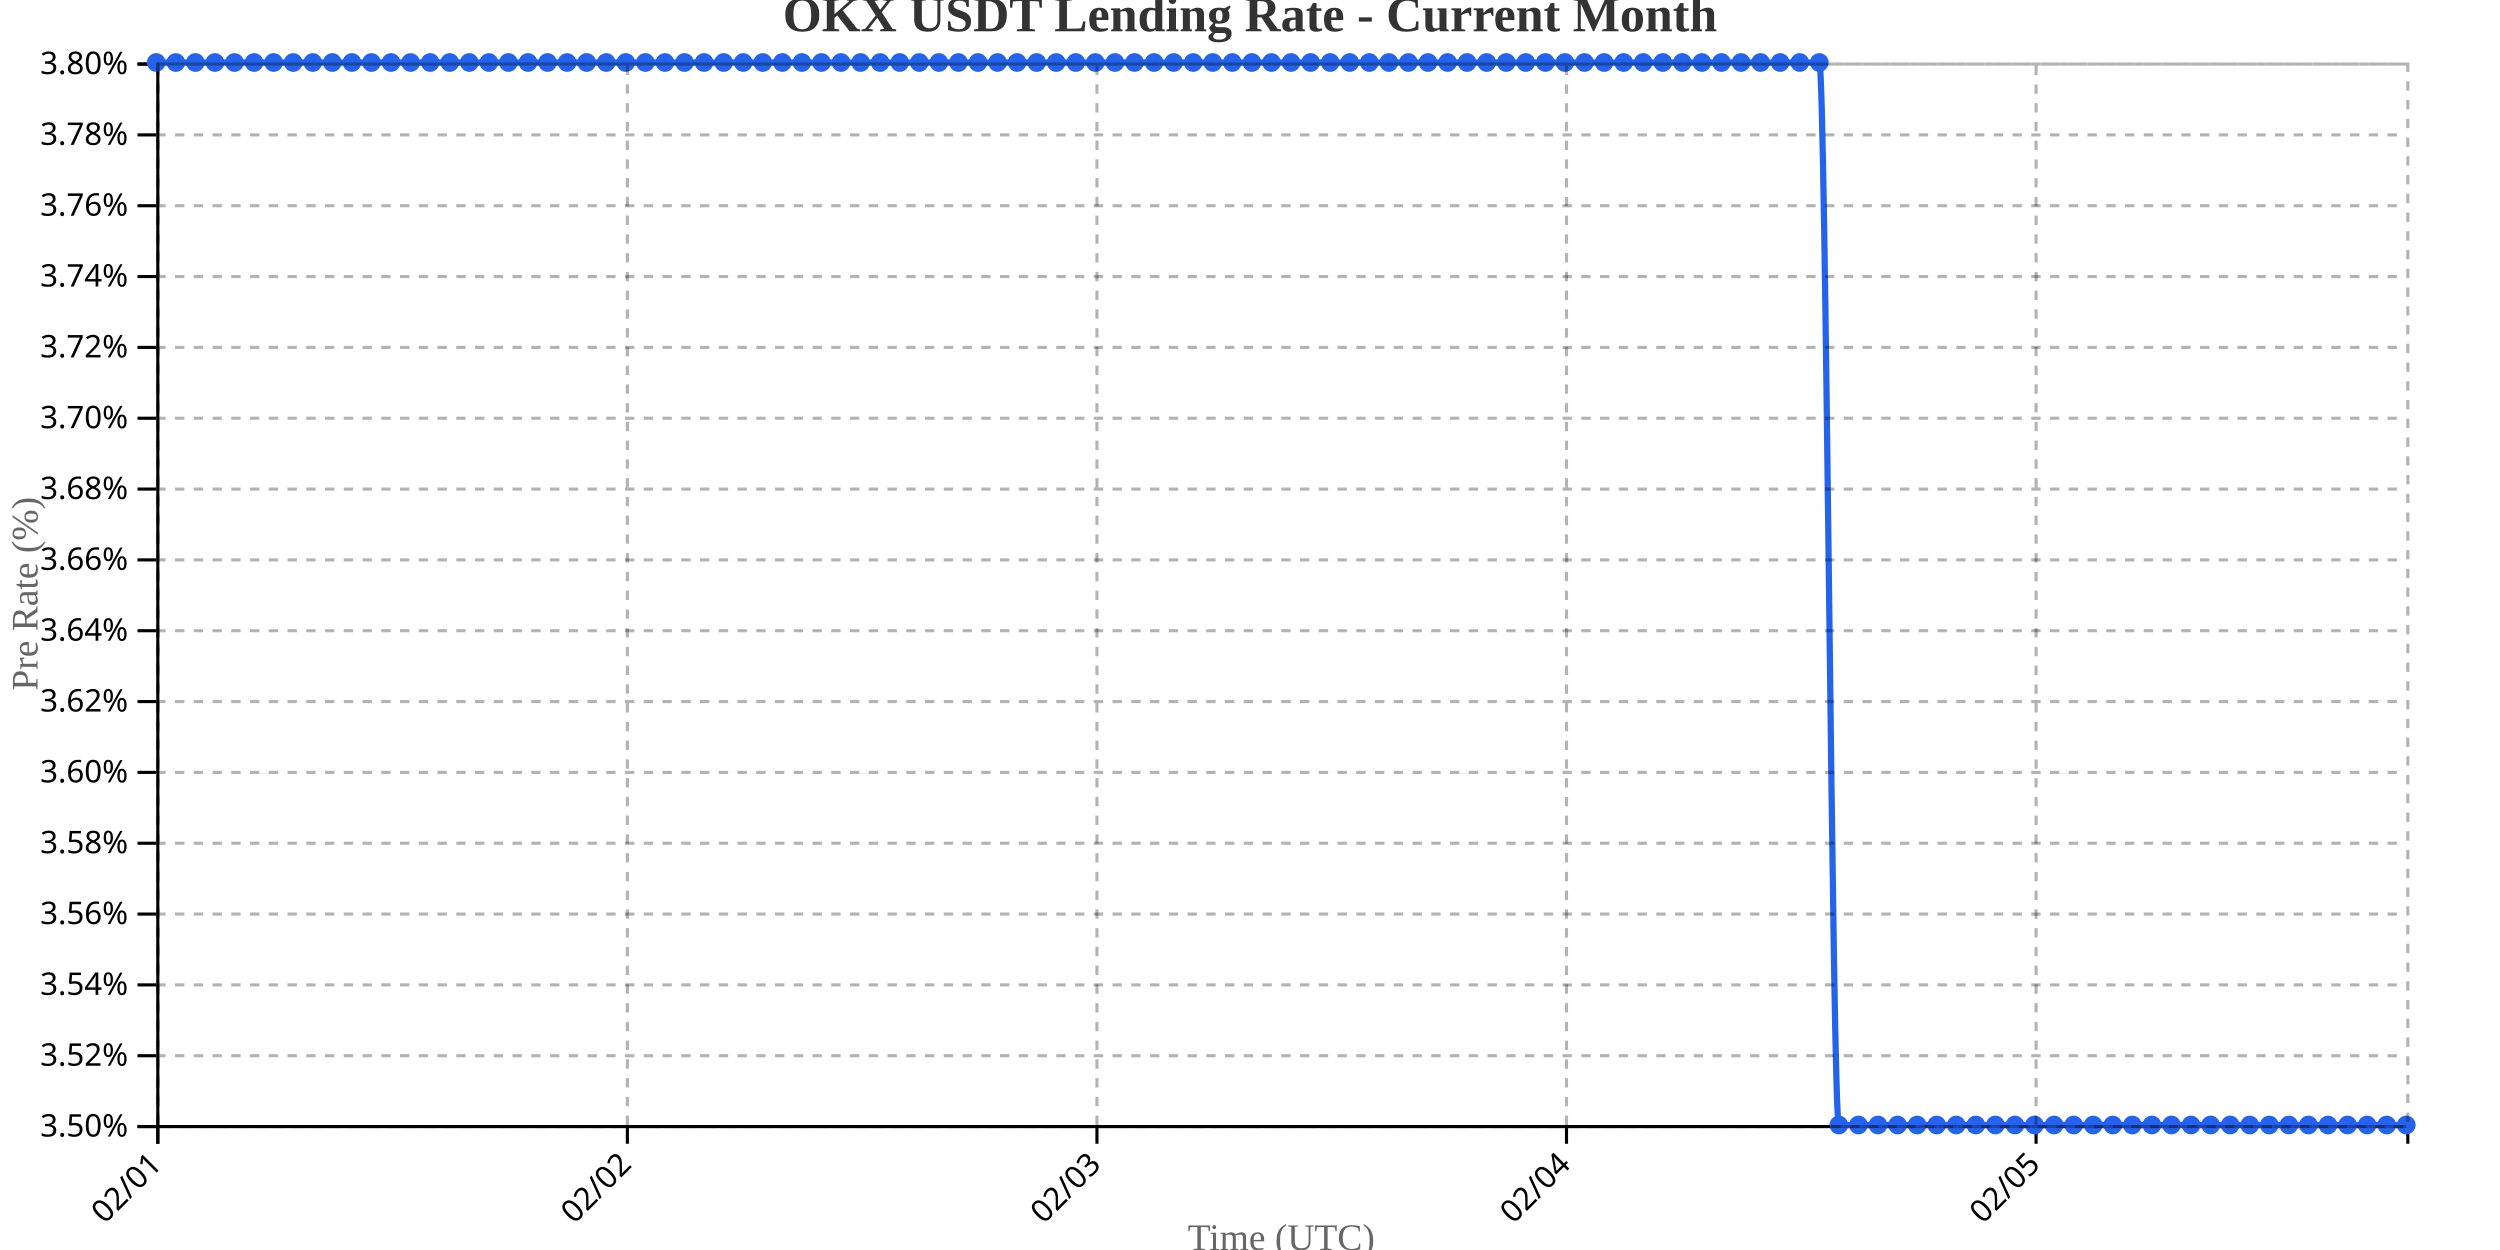
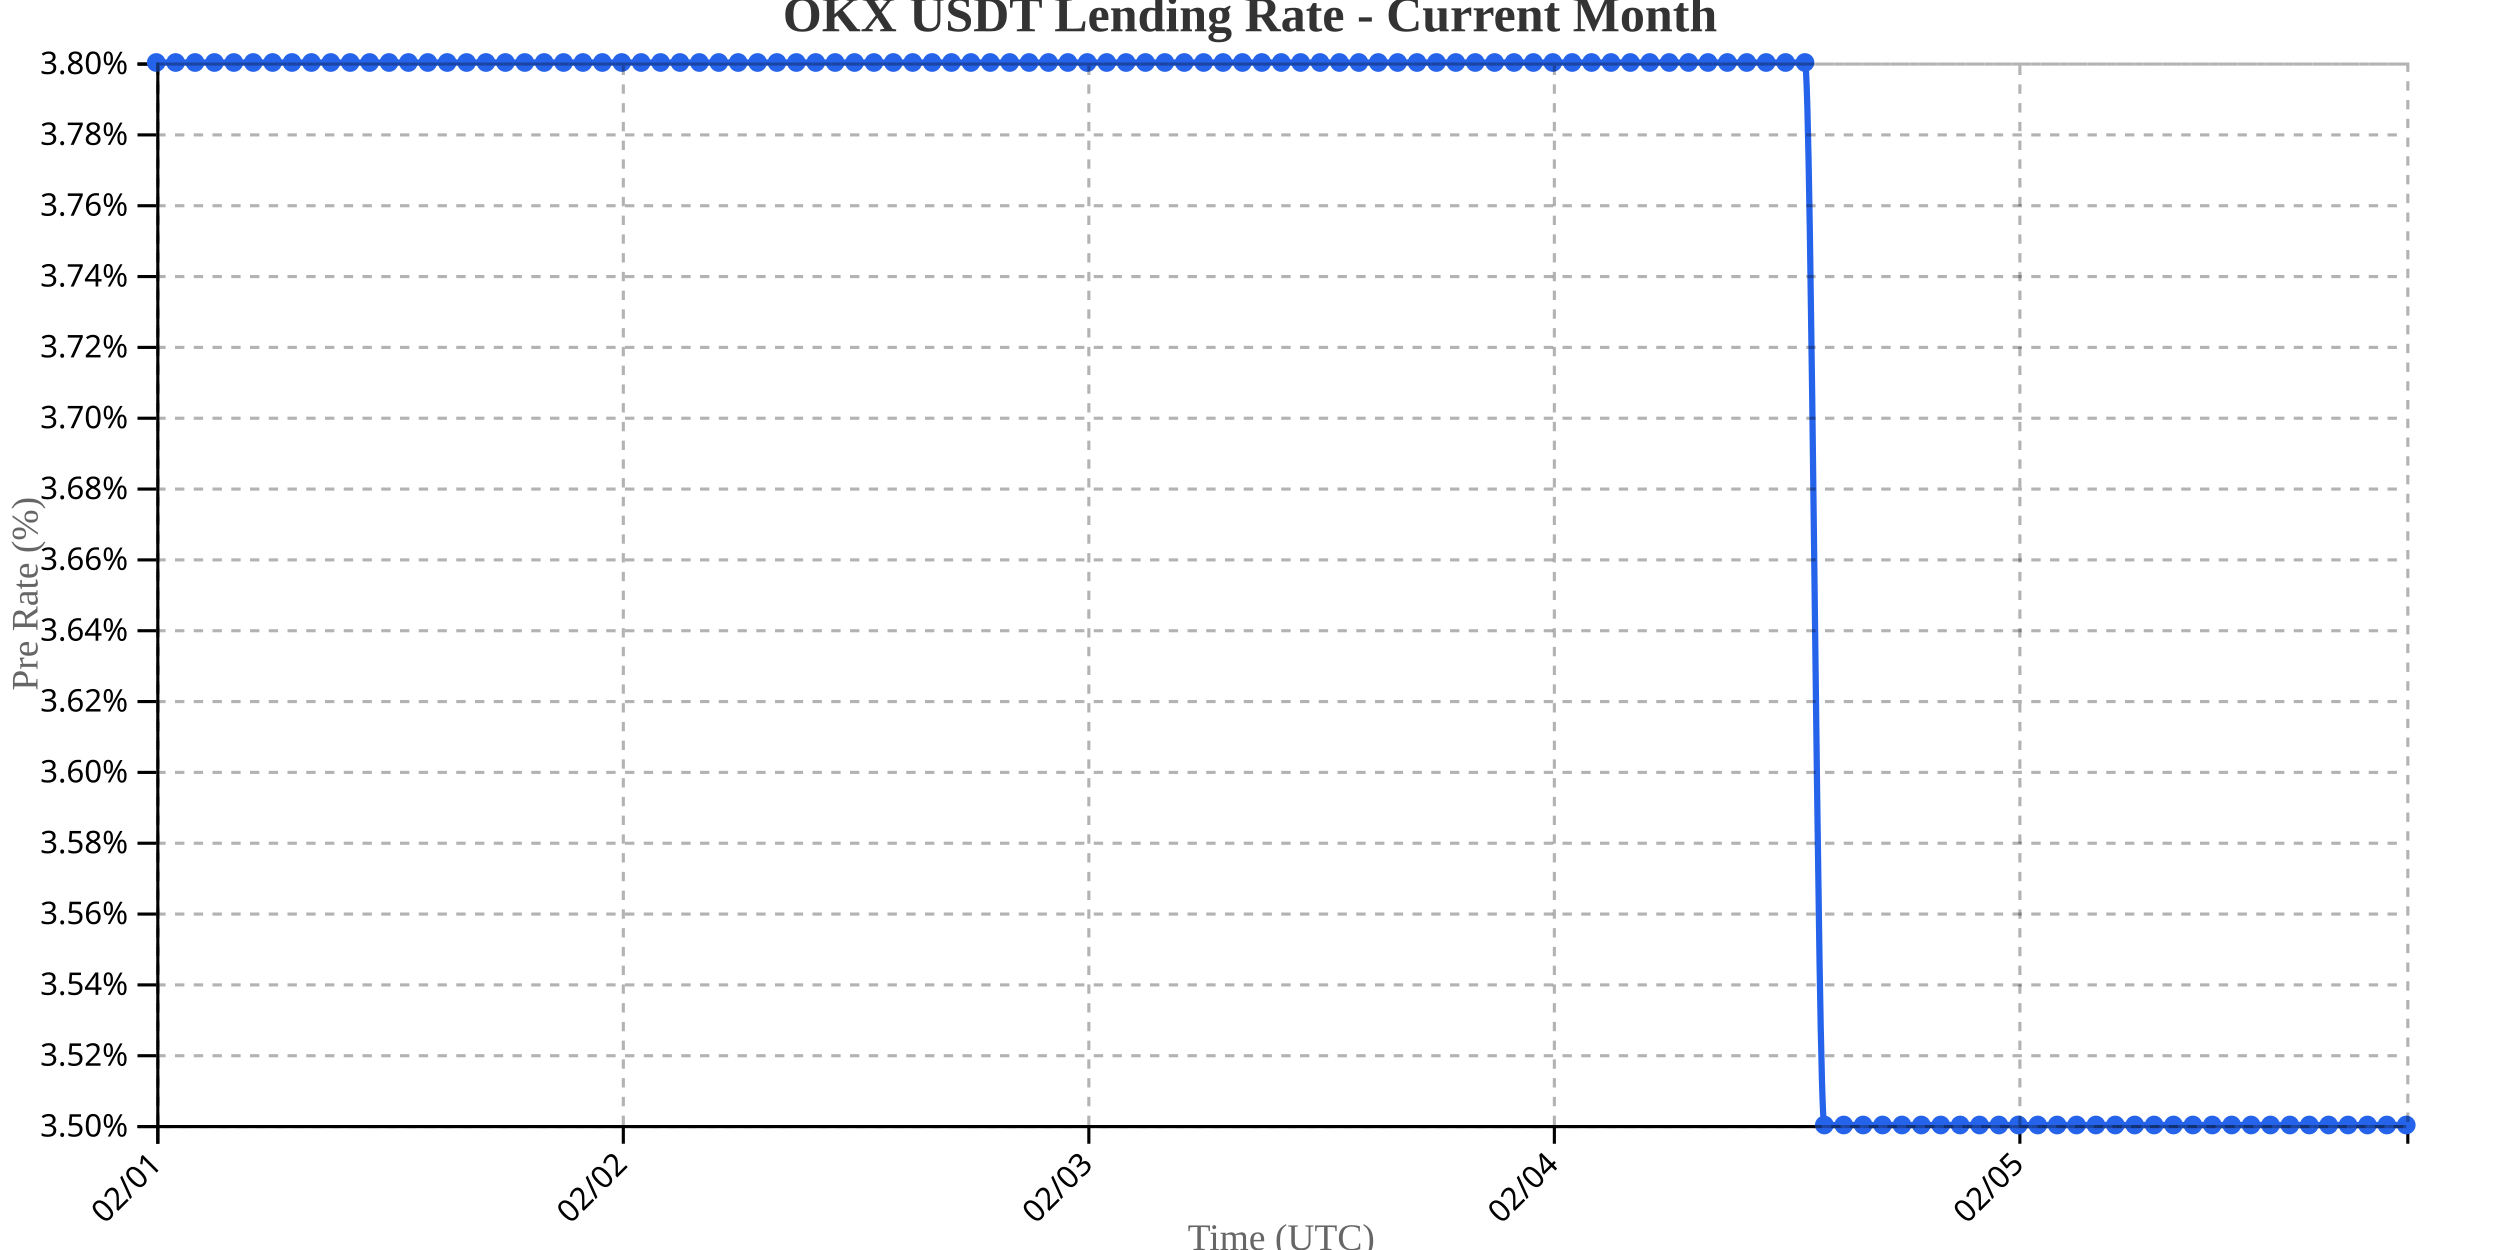
<svg xmlns="http://www.w3.org/2000/svg" width="800" height="400">
  <g transform="translate(50,20)">
    <g transform="translate(0,340)" fill="none" font-size="10" font-family="sans-serif" text-anchor="middle">
      <path class="domain" stroke="currentColor" d="M0.5,6V0.5H720.5V6" />
      <g class="tick" opacity="1" transform="translate(0.5,0)">
        <line stroke="currentColor" y2="6" />
        <text fill="currentColor" y="9" dy=".15em" style="text-anchor: end;" dx="-.8em" transform="rotate(-45)">02/01</text>
      </g>
-       <g class="tick" opacity="1" transform="translate(150.7609,0)">
+       <g class="tick" opacity="1" transform="translate(149.4655,0)">
        <line stroke="currentColor" y2="6" />
        <text fill="currentColor" y="9" dy=".15em" style="text-anchor: end;" dx="-.8em" transform="rotate(-45)">02/02</text>
      </g>
-       <g class="tick" opacity="1" transform="translate(301.0217,0)">
+       <g class="tick" opacity="1" transform="translate(298.431,0)">
        <line stroke="currentColor" y2="6" />
        <text fill="currentColor" y="9" dy=".15em" style="text-anchor: end;" dx="-.8em" transform="rotate(-45)">02/03</text>
      </g>
-       <g class="tick" opacity="1" transform="translate(451.2826,0)">
+       <g class="tick" opacity="1" transform="translate(447.3966,0)">
        <line stroke="currentColor" y2="6" />
        <text fill="currentColor" y="9" dy=".15em" style="text-anchor: end;" dx="-.8em" transform="rotate(-45)">02/04</text>
      </g>
-       <g class="tick" opacity="1" transform="translate(601.5435,0)">
+       <g class="tick" opacity="1" transform="translate(596.3621,0)">
        <line stroke="currentColor" y2="6" />
        <text fill="currentColor" y="9" dy=".15em" style="text-anchor: end;" dx="-.8em" transform="rotate(-45)">02/05</text>
      </g>
    </g>
    <g fill="none" font-size="10" font-family="sans-serif" text-anchor="end">
      <path class="domain" stroke="currentColor" d="M-6,340.5H0.5V0.5H-6" />
      <g class="tick" opacity="1" transform="translate(0,340.5)">
        <line stroke="currentColor" x2="-6" />
        <text fill="currentColor" x="-9" dy="0.32em">3.50%</text>
      </g>
      <g class="tick" opacity="1" transform="translate(0,317.8333)">
        <line stroke="currentColor" x2="-6" />
        <text fill="currentColor" x="-9" dy="0.32em">3.52%</text>
      </g>
      <g class="tick" opacity="1" transform="translate(0,295.1667)">
        <line stroke="currentColor" x2="-6" />
        <text fill="currentColor" x="-9" dy="0.32em">3.54%</text>
      </g>
      <g class="tick" opacity="1" transform="translate(0,272.5)">
        <line stroke="currentColor" x2="-6" />
        <text fill="currentColor" x="-9" dy="0.32em">3.56%</text>
      </g>
      <g class="tick" opacity="1" transform="translate(0,249.8333)">
        <line stroke="currentColor" x2="-6" />
        <text fill="currentColor" x="-9" dy="0.32em">3.58%</text>
      </g>
      <g class="tick" opacity="1" transform="translate(0,227.1667)">
        <line stroke="currentColor" x2="-6" />
        <text fill="currentColor" x="-9" dy="0.32em">3.60%</text>
      </g>
      <g class="tick" opacity="1" transform="translate(0,204.5)">
        <line stroke="currentColor" x2="-6" />
        <text fill="currentColor" x="-9" dy="0.32em">3.62%</text>
      </g>
      <g class="tick" opacity="1" transform="translate(0,181.8333)">
        <line stroke="currentColor" x2="-6" />
        <text fill="currentColor" x="-9" dy="0.32em">3.64%</text>
      </g>
      <g class="tick" opacity="1" transform="translate(0,159.1667)">
        <line stroke="currentColor" x2="-6" />
        <text fill="currentColor" x="-9" dy="0.32em">3.66%</text>
      </g>
      <g class="tick" opacity="1" transform="translate(0,136.5)">
        <line stroke="currentColor" x2="-6" />
        <text fill="currentColor" x="-9" dy="0.32em">3.68%</text>
      </g>
      <g class="tick" opacity="1" transform="translate(0,113.8333)">
        <line stroke="currentColor" x2="-6" />
        <text fill="currentColor" x="-9" dy="0.32em">3.70%</text>
      </g>
      <g class="tick" opacity="1" transform="translate(0,91.16667)">
        <line stroke="currentColor" x2="-6" />
        <text fill="currentColor" x="-9" dy="0.32em">3.72%</text>
      </g>
      <g class="tick" opacity="1" transform="translate(0,68.5)">
        <line stroke="currentColor" x2="-6" />
        <text fill="currentColor" x="-9" dy="0.32em">3.74%</text>
      </g>
      <g class="tick" opacity="1" transform="translate(0,45.83333)">
        <line stroke="currentColor" x2="-6" />
        <text fill="currentColor" x="-9" dy="0.32em">3.76%</text>
      </g>
      <g class="tick" opacity="1" transform="translate(0,23.16667)">
        <line stroke="currentColor" x2="-6" />
        <text fill="currentColor" x="-9" dy="0.32em">3.78%</text>
      </g>
      <g class="tick" opacity="1" transform="translate(0,0.5)">
        <line stroke="currentColor" x2="-6" />
        <text fill="currentColor" x="-9" dy="0.32em">3.80%</text>
      </g>
    </g>
    <text transform="rotate(-90)" y="-50" x="-170" dy="1em" style="text-anchor: middle; font-size: 12px; fill: #666;">Pre Rate (%)</text>
    <text transform="translate(360, 380)" style="text-anchor: middle; font-size: 12px; fill: #666;">Time (UTC)</text>
-     <path fill="none" stroke="#2563eb" stroke-width="2" d="M0,0C2.087,0,4.174,0,6.261,0C8.348,0,10.435,0,12.522,0C14.609,0,16.696,0,18.783,0C20.87,0,22.957,0,25.043,0C27.13,0,29.217,0,31.304,0C33.391,0,35.478,0,37.565,0C39.652,0,41.739,0,43.826,0C45.913,0,48,0,50.087,0C52.174,0,54.261,0,56.348,0C58.435,0,60.522,0,62.609,0C64.696,0,66.783,0,68.87,0C70.957,0,73.043,0,75.13,0C77.217,0,79.304,0,81.391,0C83.478,0,85.565,0,87.652,0C89.739,0,91.826,0,93.913,0C96,0,98.087,0,100.174,0C102.261,0,104.348,0,106.435,0C108.522,0,110.609,0,112.696,0C114.783,0,116.87,0,118.957,0C121.043,0,123.13,0,125.217,0C127.304,0,129.391,0,131.478,0C133.565,0,135.652,0,137.739,0C139.826,0,141.913,0,144,0C146.087,0,148.174,0,150.261,0C152.348,0,154.435,0,156.522,0C158.609,0,160.696,0,162.783,0C164.87,0,166.957,0,169.043,0C171.13,0,173.217,0,175.304,0C177.391,0,179.478,0,181.565,0C183.652,0,185.739,0,187.826,0C189.913,0,192,0,194.087,0C196.174,0,198.261,0,200.348,0C202.435,0,204.522,0,206.609,0C208.696,0,210.783,0,212.87,0C214.957,0,217.043,0,219.13,0C221.217,0,223.304,0,225.391,0C227.478,0,229.565,0,231.652,0C233.739,0,235.826,0,237.913,0C240,0,242.087,0,244.174,0C246.261,0,248.348,0,250.435,0C252.522,0,254.609,0,256.696,0C258.783,0,260.87,0,262.957,0C265.043,0,267.13,0,269.217,0C271.304,0,273.391,0,275.478,0C277.565,0,279.652,0,281.739,0C283.826,0,285.913,0,288,0C290.087,0,292.174,0,294.261,0C296.348,0,298.435,0,300.522,0C302.609,0,304.696,0,306.783,0C308.87,0,310.957,0,313.043,0C315.13,0,317.217,0,319.304,0C321.391,0,323.478,0,325.565,0C327.652,0,329.739,0,331.826,0C333.913,0,336,0,338.087,0C340.174,0,342.261,0,344.348,0C346.435,0,348.522,0,350.609,0C352.696,0,354.783,0,356.87,0C358.957,0,361.043,0,363.13,0C365.217,0,367.304,0,369.391,0C371.478,0,373.565,0,375.652,0C377.739,0,379.826,0,381.913,0C384,0,386.087,0,388.174,0C390.261,0,392.348,0,394.435,0C396.522,0,398.609,0,400.696,0C402.783,0,404.87,0,406.957,0C409.043,0,411.13,0,413.217,0C415.304,0,417.391,0,419.478,0C421.565,0,423.652,0,425.739,0C427.826,0,429.913,0,432,0C434.087,0,436.174,0,438.261,0C440.348,0,442.435,0,444.522,0C446.609,0,448.696,0,450.783,0C452.87,0,454.957,0,457.043,0C459.13,0,461.217,0,463.304,0C465.391,0,467.478,0,469.565,0C471.652,0,473.739,0,475.826,0C477.913,0,480,0,482.087,0C484.174,0,486.261,0,488.348,0C490.435,0,492.522,0,494.609,0C496.696,0,498.783,0,500.87,0C502.957,0,505.043,0,507.13,0C509.217,0,511.304,0,513.391,0C515.478,0,517.565,0,519.652,0C521.739,0,523.826,0,525.913,0C528,0,530.087,0,532.174,0C534.261,0,536.348,340,538.435,340C540.522,340,542.609,340,544.696,340C546.783,340,548.87,340,550.957,340C553.043,340,555.13,340,557.217,340C559.304,340,561.391,340,563.478,340C565.565,340,567.652,340,569.739,340C571.826,340,573.913,340,576,340C578.087,340,580.174,340,582.261,340C584.348,340,586.435,340,588.522,340C590.609,340,592.696,340,594.783,340C596.87,340,598.957,340,601.043,340C603.13,340,605.217,340,607.304,340C609.391,340,611.478,340,613.565,340C615.652,340,617.739,340,619.826,340C621.913,340,624,340,626.087,340C628.174,340,630.261,340,632.348,340C634.435,340,636.522,340,638.609,340C640.696,340,642.783,340,644.87,340C646.957,340,649.043,340,651.13,340C653.217,340,655.304,340,657.391,340C659.478,340,661.565,340,663.652,340C665.739,340,667.826,340,669.913,340C672,340,674.087,340,676.174,340C678.261,340,680.348,340,682.435,340C684.522,340,686.609,340,688.696,340C690.783,340,692.87,340,694.957,340C697.043,340,699.13,340,701.217,340C703.304,340,705.391,340,707.478,340C709.565,340,711.652,340,713.739,340C715.826,340,717.913,340,720,340" />
+     <path fill="none" stroke="#2563eb" stroke-width="2" d="M0,0C2.069,0,4.138,0,6.207,0C8.276,0,10.345,0,12.414,0C14.483,0,16.552,0,18.621,0C20.69,0,22.759,0,24.828,0C26.897,0,28.966,0,31.034,0C33.103,0,35.172,0,37.241,0C39.31,0,41.379,0,43.448,0C45.517,0,47.586,0,49.655,0C51.724,0,53.793,0,55.862,0C57.931,0,60,0,62.069,0C64.138,0,66.207,0,68.276,0C70.345,0,72.414,0,74.483,0C76.552,0,78.621,0,80.69,0C82.759,0,84.828,0,86.897,0C88.966,0,91.034,0,93.103,0C95.172,0,97.241,0,99.31,0C101.379,0,103.448,0,105.517,0C107.586,0,109.655,0,111.724,0C113.793,0,115.862,0,117.931,0C120,0,122.069,0,124.138,0C126.207,0,128.276,0,130.345,0C132.414,0,134.483,0,136.552,0C138.621,0,140.69,0,142.759,0C144.828,0,146.897,0,148.966,0C151.034,0,153.103,0,155.172,0C157.241,0,159.31,0,161.379,0C163.448,0,165.517,0,167.586,0C169.655,0,171.724,0,173.793,0C175.862,0,177.931,0,180,0C182.069,0,184.138,0,186.207,0C188.276,0,190.345,0,192.414,0C194.483,0,196.552,0,198.621,0C200.69,0,202.759,0,204.828,0C206.897,0,208.966,0,211.034,0C213.103,0,215.172,0,217.241,0C219.31,0,221.379,0,223.448,0C225.517,0,227.586,0,229.655,0C231.724,0,233.793,0,235.862,0C237.931,0,240,0,242.069,0C244.138,0,246.207,0,248.276,0C250.345,0,252.414,0,254.483,0C256.552,0,258.621,0,260.69,0C262.759,0,264.828,0,266.897,0C268.966,0,271.034,0,273.103,0C275.172,0,277.241,0,279.31,0C281.379,0,283.448,0,285.517,0C287.586,0,289.655,0,291.724,0C293.793,0,295.862,0,297.931,0C300,0,302.069,0,304.138,0C306.207,0,308.276,0,310.345,0C312.414,0,314.483,0,316.552,0C318.621,0,320.69,0,322.759,0C324.828,0,326.897,0,328.966,0C331.034,0,333.103,0,335.172,0C337.241,0,339.31,0,341.379,0C343.448,0,345.517,0,347.586,0C349.655,0,351.724,0,353.793,0C355.862,0,357.931,0,360,0C362.069,0,364.138,0,366.207,0C368.276,0,370.345,0,372.414,0C374.483,0,376.552,0,378.621,0C380.69,0,382.759,0,384.828,0C386.897,0,388.966,0,391.034,0C393.103,0,395.172,0,397.241,0C399.31,0,401.379,0,403.448,0C405.517,0,407.586,0,409.655,0C411.724,0,413.793,0,415.862,0C417.931,0,420,0,422.069,0C424.138,0,426.207,0,428.276,0C430.345,0,432.414,0,434.483,0C436.552,0,438.621,0,440.69,0C442.759,0,444.828,0,446.897,0C448.966,0,451.034,0,453.103,0C455.172,0,457.241,0,459.31,0C461.379,0,463.448,0,465.517,0C467.586,0,469.655,0,471.724,0C473.793,0,475.862,0,477.931,0C480,0,482.069,0,484.138,0C486.207,0,488.276,0,490.345,0C492.414,0,494.483,0,496.552,0C498.621,0,500.69,0,502.759,0C504.828,0,506.897,0,508.966,0C511.034,0,513.103,0,515.172,0C517.241,0,519.31,0,521.379,0C523.448,0,525.517,0,527.586,0C529.655,0,531.724,340,533.793,340C535.862,340,537.931,340,540,340C542.069,340,544.138,340,546.207,340C548.276,340,550.345,340,552.414,340C554.483,340,556.552,340,558.621,340C560.69,340,562.759,340,564.828,340C566.897,340,568.966,340,571.034,340C573.103,340,575.172,340,577.241,340C579.31,340,581.379,340,583.448,340C585.517,340,587.586,340,589.655,340C591.724,340,593.793,340,595.862,340C597.931,340,600,340,602.069,340C604.138,340,606.207,340,608.276,340C610.345,340,612.414,340,614.483,340C616.552,340,618.621,340,620.69,340C622.759,340,624.828,340,626.897,340C628.966,340,631.034,340,633.103,340C635.172,340,637.241,340,639.31,340C641.379,340,643.448,340,645.517,340C647.586,340,649.655,340,651.724,340C653.793,340,655.862,340,657.931,340C660,340,662.069,340,664.138,340C666.207,340,668.276,340,670.345,340C672.414,340,674.483,340,676.552,340C678.621,340,680.69,340,682.759,340C684.828,340,686.897,340,688.966,340C691.034,340,693.103,340,695.172,340C697.241,340,699.31,340,701.379,340C703.448,340,705.517,340,707.586,340C709.655,340,711.724,340,713.793,340C715.862,340,717.931,340,720,340" />
    <circle class="dot" cx="0" cy="0" r="3" fill="#2563eb" />
-     <circle class="dot" cx="6.261" cy="0" r="3" fill="#2563eb" />
-     <circle class="dot" cx="12.522" cy="0" r="3" fill="#2563eb" />
-     <circle class="dot" cx="18.783" cy="0" r="3" fill="#2563eb" />
-     <circle class="dot" cx="25.043" cy="0" r="3" fill="#2563eb" />
-     <circle class="dot" cx="31.304" cy="0" r="3" fill="#2563eb" />
-     <circle class="dot" cx="37.565" cy="0" r="3" fill="#2563eb" />
-     <circle class="dot" cx="43.826" cy="0" r="3" fill="#2563eb" />
-     <circle class="dot" cx="50.087" cy="0" r="3" fill="#2563eb" />
-     <circle class="dot" cx="56.348" cy="0" r="3" fill="#2563eb" />
-     <circle class="dot" cx="62.609" cy="0" r="3" fill="#2563eb" />
-     <circle class="dot" cx="68.87" cy="0" r="3" fill="#2563eb" />
-     <circle class="dot" cx="75.13" cy="0" r="3" fill="#2563eb" />
-     <circle class="dot" cx="81.391" cy="0" r="3" fill="#2563eb" />
-     <circle class="dot" cx="87.652" cy="0" r="3" fill="#2563eb" />
-     <circle class="dot" cx="93.913" cy="0" r="3" fill="#2563eb" />
-     <circle class="dot" cx="100.174" cy="0" r="3" fill="#2563eb" />
-     <circle class="dot" cx="106.435" cy="0" r="3" fill="#2563eb" />
-     <circle class="dot" cx="112.696" cy="0" r="3" fill="#2563eb" />
-     <circle class="dot" cx="118.957" cy="0" r="3" fill="#2563eb" />
-     <circle class="dot" cx="125.217" cy="0" r="3" fill="#2563eb" />
-     <circle class="dot" cx="131.478" cy="0" r="3" fill="#2563eb" />
-     <circle class="dot" cx="137.739" cy="0" r="3" fill="#2563eb" />
-     <circle class="dot" cx="144" cy="0" r="3" fill="#2563eb" />
-     <circle class="dot" cx="150.261" cy="0" r="3" fill="#2563eb" />
-     <circle class="dot" cx="156.522" cy="0" r="3" fill="#2563eb" />
-     <circle class="dot" cx="162.783" cy="0" r="3" fill="#2563eb" />
-     <circle class="dot" cx="169.043" cy="0" r="3" fill="#2563eb" />
-     <circle class="dot" cx="175.304" cy="0" r="3" fill="#2563eb" />
-     <circle class="dot" cx="181.565" cy="0" r="3" fill="#2563eb" />
-     <circle class="dot" cx="187.826" cy="0" r="3" fill="#2563eb" />
-     <circle class="dot" cx="194.087" cy="0" r="3" fill="#2563eb" />
-     <circle class="dot" cx="200.348" cy="0" r="3" fill="#2563eb" />
-     <circle class="dot" cx="206.609" cy="0" r="3" fill="#2563eb" />
-     <circle class="dot" cx="212.87" cy="0" r="3" fill="#2563eb" />
-     <circle class="dot" cx="219.13" cy="0" r="3" fill="#2563eb" />
-     <circle class="dot" cx="225.391" cy="0" r="3" fill="#2563eb" />
-     <circle class="dot" cx="231.652" cy="0" r="3" fill="#2563eb" />
-     <circle class="dot" cx="237.913" cy="0" r="3" fill="#2563eb" />
-     <circle class="dot" cx="244.174" cy="0" r="3" fill="#2563eb" />
-     <circle class="dot" cx="250.435" cy="0" r="3" fill="#2563eb" />
-     <circle class="dot" cx="256.696" cy="0" r="3" fill="#2563eb" />
-     <circle class="dot" cx="262.957" cy="0" r="3" fill="#2563eb" />
-     <circle class="dot" cx="269.217" cy="0" r="3" fill="#2563eb" />
-     <circle class="dot" cx="275.478" cy="0" r="3" fill="#2563eb" />
-     <circle class="dot" cx="281.739" cy="0" r="3" fill="#2563eb" />
-     <circle class="dot" cx="288" cy="0" r="3" fill="#2563eb" />
-     <circle class="dot" cx="294.261" cy="0" r="3" fill="#2563eb" />
-     <circle class="dot" cx="300.522" cy="0" r="3" fill="#2563eb" />
-     <circle class="dot" cx="306.783" cy="0" r="3" fill="#2563eb" />
-     <circle class="dot" cx="313.043" cy="0" r="3" fill="#2563eb" />
-     <circle class="dot" cx="319.304" cy="0" r="3" fill="#2563eb" />
-     <circle class="dot" cx="325.565" cy="0" r="3" fill="#2563eb" />
-     <circle class="dot" cx="331.826" cy="0" r="3" fill="#2563eb" />
-     <circle class="dot" cx="338.087" cy="0" r="3" fill="#2563eb" />
-     <circle class="dot" cx="344.348" cy="0" r="3" fill="#2563eb" />
-     <circle class="dot" cx="350.609" cy="0" r="3" fill="#2563eb" />
-     <circle class="dot" cx="356.87" cy="0" r="3" fill="#2563eb" />
-     <circle class="dot" cx="363.13" cy="0" r="3" fill="#2563eb" />
-     <circle class="dot" cx="369.391" cy="0" r="3" fill="#2563eb" />
-     <circle class="dot" cx="375.652" cy="0" r="3" fill="#2563eb" />
-     <circle class="dot" cx="381.913" cy="0" r="3" fill="#2563eb" />
-     <circle class="dot" cx="388.174" cy="0" r="3" fill="#2563eb" />
-     <circle class="dot" cx="394.435" cy="0" r="3" fill="#2563eb" />
-     <circle class="dot" cx="400.696" cy="0" r="3" fill="#2563eb" />
-     <circle class="dot" cx="406.957" cy="0" r="3" fill="#2563eb" />
-     <circle class="dot" cx="413.217" cy="0" r="3" fill="#2563eb" />
-     <circle class="dot" cx="419.478" cy="0" r="3" fill="#2563eb" />
-     <circle class="dot" cx="425.739" cy="0" r="3" fill="#2563eb" />
-     <circle class="dot" cx="432" cy="0" r="3" fill="#2563eb" />
-     <circle class="dot" cx="438.261" cy="0" r="3" fill="#2563eb" />
-     <circle class="dot" cx="444.522" cy="0" r="3" fill="#2563eb" />
-     <circle class="dot" cx="450.783" cy="0" r="3" fill="#2563eb" />
-     <circle class="dot" cx="457.043" cy="0" r="3" fill="#2563eb" />
-     <circle class="dot" cx="463.304" cy="0" r="3" fill="#2563eb" />
-     <circle class="dot" cx="469.565" cy="0" r="3" fill="#2563eb" />
-     <circle class="dot" cx="475.826" cy="0" r="3" fill="#2563eb" />
-     <circle class="dot" cx="482.087" cy="0" r="3" fill="#2563eb" />
-     <circle class="dot" cx="488.348" cy="0" r="3" fill="#2563eb" />
-     <circle class="dot" cx="494.609" cy="0" r="3" fill="#2563eb" />
-     <circle class="dot" cx="500.87" cy="0" r="3" fill="#2563eb" />
-     <circle class="dot" cx="507.13" cy="0" r="3" fill="#2563eb" />
-     <circle class="dot" cx="513.391" cy="0" r="3" fill="#2563eb" />
-     <circle class="dot" cx="519.652" cy="0" r="3" fill="#2563eb" />
-     <circle class="dot" cx="525.913" cy="0" r="3" fill="#2563eb" />
-     <circle class="dot" cx="532.174" cy="0" r="3" fill="#2563eb" />
-     <circle class="dot" cx="538.435" cy="340" r="3" fill="#2563eb" />
-     <circle class="dot" cx="544.696" cy="340" r="3" fill="#2563eb" />
-     <circle class="dot" cx="550.957" cy="340" r="3" fill="#2563eb" />
-     <circle class="dot" cx="557.217" cy="340" r="3" fill="#2563eb" />
-     <circle class="dot" cx="563.478" cy="340" r="3" fill="#2563eb" />
-     <circle class="dot" cx="569.739" cy="340" r="3" fill="#2563eb" />
-     <circle class="dot" cx="576" cy="340" r="3" fill="#2563eb" />
-     <circle class="dot" cx="582.261" cy="340" r="3" fill="#2563eb" />
-     <circle class="dot" cx="588.522" cy="340" r="3" fill="#2563eb" />
-     <circle class="dot" cx="594.783" cy="340" r="3" fill="#2563eb" />
-     <circle class="dot" cx="601.043" cy="340" r="3" fill="#2563eb" />
-     <circle class="dot" cx="607.304" cy="340" r="3" fill="#2563eb" />
-     <circle class="dot" cx="613.565" cy="340" r="3" fill="#2563eb" />
-     <circle class="dot" cx="619.826" cy="340" r="3" fill="#2563eb" />
-     <circle class="dot" cx="626.087" cy="340" r="3" fill="#2563eb" />
-     <circle class="dot" cx="632.348" cy="340" r="3" fill="#2563eb" />
-     <circle class="dot" cx="638.609" cy="340" r="3" fill="#2563eb" />
-     <circle class="dot" cx="644.87" cy="340" r="3" fill="#2563eb" />
-     <circle class="dot" cx="651.13" cy="340" r="3" fill="#2563eb" />
-     <circle class="dot" cx="657.391" cy="340" r="3" fill="#2563eb" />
-     <circle class="dot" cx="663.652" cy="340" r="3" fill="#2563eb" />
-     <circle class="dot" cx="669.913" cy="340" r="3" fill="#2563eb" />
-     <circle class="dot" cx="676.174" cy="340" r="3" fill="#2563eb" />
-     <circle class="dot" cx="682.435" cy="340" r="3" fill="#2563eb" />
-     <circle class="dot" cx="688.696" cy="340" r="3" fill="#2563eb" />
-     <circle class="dot" cx="694.957" cy="340" r="3" fill="#2563eb" />
-     <circle class="dot" cx="701.217" cy="340" r="3" fill="#2563eb" />
-     <circle class="dot" cx="707.478" cy="340" r="3" fill="#2563eb" />
-     <circle class="dot" cx="713.739" cy="340" r="3" fill="#2563eb" />
+     <circle class="dot" cx="6.207" cy="0" r="3" fill="#2563eb" />
+     <circle class="dot" cx="12.414" cy="0" r="3" fill="#2563eb" />
+     <circle class="dot" cx="18.621" cy="0" r="3" fill="#2563eb" />
+     <circle class="dot" cx="24.828" cy="0" r="3" fill="#2563eb" />
+     <circle class="dot" cx="31.034" cy="0" r="3" fill="#2563eb" />
+     <circle class="dot" cx="37.241" cy="0" r="3" fill="#2563eb" />
+     <circle class="dot" cx="43.448" cy="0" r="3" fill="#2563eb" />
+     <circle class="dot" cx="49.655" cy="0" r="3" fill="#2563eb" />
+     <circle class="dot" cx="55.862" cy="0" r="3" fill="#2563eb" />
+     <circle class="dot" cx="62.069" cy="0" r="3" fill="#2563eb" />
+     <circle class="dot" cx="68.276" cy="0" r="3" fill="#2563eb" />
+     <circle class="dot" cx="74.483" cy="0" r="3" fill="#2563eb" />
+     <circle class="dot" cx="80.69" cy="0" r="3" fill="#2563eb" />
+     <circle class="dot" cx="86.897" cy="0" r="3" fill="#2563eb" />
+     <circle class="dot" cx="93.103" cy="0" r="3" fill="#2563eb" />
+     <circle class="dot" cx="99.31" cy="0" r="3" fill="#2563eb" />
+     <circle class="dot" cx="105.517" cy="0" r="3" fill="#2563eb" />
+     <circle class="dot" cx="111.724" cy="0" r="3" fill="#2563eb" />
+     <circle class="dot" cx="117.931" cy="0" r="3" fill="#2563eb" />
+     <circle class="dot" cx="124.138" cy="0" r="3" fill="#2563eb" />
+     <circle class="dot" cx="130.345" cy="0" r="3" fill="#2563eb" />
+     <circle class="dot" cx="136.552" cy="0" r="3" fill="#2563eb" />
+     <circle class="dot" cx="142.759" cy="0" r="3" fill="#2563eb" />
+     <circle class="dot" cx="148.966" cy="0" r="3" fill="#2563eb" />
+     <circle class="dot" cx="155.172" cy="0" r="3" fill="#2563eb" />
+     <circle class="dot" cx="161.379" cy="0" r="3" fill="#2563eb" />
+     <circle class="dot" cx="167.586" cy="0" r="3" fill="#2563eb" />
+     <circle class="dot" cx="173.793" cy="0" r="3" fill="#2563eb" />
+     <circle class="dot" cx="180" cy="0" r="3" fill="#2563eb" />
+     <circle class="dot" cx="186.207" cy="0" r="3" fill="#2563eb" />
+     <circle class="dot" cx="192.414" cy="0" r="3" fill="#2563eb" />
+     <circle class="dot" cx="198.621" cy="0" r="3" fill="#2563eb" />
+     <circle class="dot" cx="204.828" cy="0" r="3" fill="#2563eb" />
+     <circle class="dot" cx="211.034" cy="0" r="3" fill="#2563eb" />
+     <circle class="dot" cx="217.241" cy="0" r="3" fill="#2563eb" />
+     <circle class="dot" cx="223.448" cy="0" r="3" fill="#2563eb" />
+     <circle class="dot" cx="229.655" cy="0" r="3" fill="#2563eb" />
+     <circle class="dot" cx="235.862" cy="0" r="3" fill="#2563eb" />
+     <circle class="dot" cx="242.069" cy="0" r="3" fill="#2563eb" />
+     <circle class="dot" cx="248.276" cy="0" r="3" fill="#2563eb" />
+     <circle class="dot" cx="254.483" cy="0" r="3" fill="#2563eb" />
+     <circle class="dot" cx="260.69" cy="0" r="3" fill="#2563eb" />
+     <circle class="dot" cx="266.897" cy="0" r="3" fill="#2563eb" />
+     <circle class="dot" cx="273.103" cy="0" r="3" fill="#2563eb" />
+     <circle class="dot" cx="279.31" cy="0" r="3" fill="#2563eb" />
+     <circle class="dot" cx="285.517" cy="0" r="3" fill="#2563eb" />
+     <circle class="dot" cx="291.724" cy="0" r="3" fill="#2563eb" />
+     <circle class="dot" cx="297.931" cy="0" r="3" fill="#2563eb" />
+     <circle class="dot" cx="304.138" cy="0" r="3" fill="#2563eb" />
+     <circle class="dot" cx="310.345" cy="0" r="3" fill="#2563eb" />
+     <circle class="dot" cx="316.552" cy="0" r="3" fill="#2563eb" />
+     <circle class="dot" cx="322.759" cy="0" r="3" fill="#2563eb" />
+     <circle class="dot" cx="328.966" cy="0" r="3" fill="#2563eb" />
+     <circle class="dot" cx="335.172" cy="0" r="3" fill="#2563eb" />
+     <circle class="dot" cx="341.379" cy="0" r="3" fill="#2563eb" />
+     <circle class="dot" cx="347.586" cy="0" r="3" fill="#2563eb" />
+     <circle class="dot" cx="353.793" cy="0" r="3" fill="#2563eb" />
+     <circle class="dot" cx="360" cy="0" r="3" fill="#2563eb" />
+     <circle class="dot" cx="366.207" cy="0" r="3" fill="#2563eb" />
+     <circle class="dot" cx="372.414" cy="0" r="3" fill="#2563eb" />
+     <circle class="dot" cx="378.621" cy="0" r="3" fill="#2563eb" />
+     <circle class="dot" cx="384.828" cy="0" r="3" fill="#2563eb" />
+     <circle class="dot" cx="391.034" cy="0" r="3" fill="#2563eb" />
+     <circle class="dot" cx="397.241" cy="0" r="3" fill="#2563eb" />
+     <circle class="dot" cx="403.448" cy="0" r="3" fill="#2563eb" />
+     <circle class="dot" cx="409.655" cy="0" r="3" fill="#2563eb" />
+     <circle class="dot" cx="415.862" cy="0" r="3" fill="#2563eb" />
+     <circle class="dot" cx="422.069" cy="0" r="3" fill="#2563eb" />
+     <circle class="dot" cx="428.276" cy="0" r="3" fill="#2563eb" />
+     <circle class="dot" cx="434.483" cy="0" r="3" fill="#2563eb" />
+     <circle class="dot" cx="440.69" cy="0" r="3" fill="#2563eb" />
+     <circle class="dot" cx="446.897" cy="0" r="3" fill="#2563eb" />
+     <circle class="dot" cx="453.103" cy="0" r="3" fill="#2563eb" />
+     <circle class="dot" cx="459.31" cy="0" r="3" fill="#2563eb" />
+     <circle class="dot" cx="465.517" cy="0" r="3" fill="#2563eb" />
+     <circle class="dot" cx="471.724" cy="0" r="3" fill="#2563eb" />
+     <circle class="dot" cx="477.931" cy="0" r="3" fill="#2563eb" />
+     <circle class="dot" cx="484.138" cy="0" r="3" fill="#2563eb" />
+     <circle class="dot" cx="490.345" cy="0" r="3" fill="#2563eb" />
+     <circle class="dot" cx="496.552" cy="0" r="3" fill="#2563eb" />
+     <circle class="dot" cx="502.759" cy="0" r="3" fill="#2563eb" />
+     <circle class="dot" cx="508.966" cy="0" r="3" fill="#2563eb" />
+     <circle class="dot" cx="515.172" cy="0" r="3" fill="#2563eb" />
+     <circle class="dot" cx="521.379" cy="0" r="3" fill="#2563eb" />
+     <circle class="dot" cx="527.586" cy="0" r="3" fill="#2563eb" />
+     <circle class="dot" cx="533.793" cy="340" r="3" fill="#2563eb" />
+     <circle class="dot" cx="540" cy="340" r="3" fill="#2563eb" />
+     <circle class="dot" cx="546.207" cy="340" r="3" fill="#2563eb" />
+     <circle class="dot" cx="552.414" cy="340" r="3" fill="#2563eb" />
+     <circle class="dot" cx="558.621" cy="340" r="3" fill="#2563eb" />
+     <circle class="dot" cx="564.828" cy="340" r="3" fill="#2563eb" />
+     <circle class="dot" cx="571.034" cy="340" r="3" fill="#2563eb" />
+     <circle class="dot" cx="577.241" cy="340" r="3" fill="#2563eb" />
+     <circle class="dot" cx="583.448" cy="340" r="3" fill="#2563eb" />
+     <circle class="dot" cx="589.655" cy="340" r="3" fill="#2563eb" />
+     <circle class="dot" cx="595.862" cy="340" r="3" fill="#2563eb" />
+     <circle class="dot" cx="602.069" cy="340" r="3" fill="#2563eb" />
+     <circle class="dot" cx="608.276" cy="340" r="3" fill="#2563eb" />
+     <circle class="dot" cx="614.483" cy="340" r="3" fill="#2563eb" />
+     <circle class="dot" cx="620.69" cy="340" r="3" fill="#2563eb" />
+     <circle class="dot" cx="626.897" cy="340" r="3" fill="#2563eb" />
+     <circle class="dot" cx="633.103" cy="340" r="3" fill="#2563eb" />
+     <circle class="dot" cx="639.31" cy="340" r="3" fill="#2563eb" />
+     <circle class="dot" cx="645.517" cy="340" r="3" fill="#2563eb" />
+     <circle class="dot" cx="651.724" cy="340" r="3" fill="#2563eb" />
+     <circle class="dot" cx="657.931" cy="340" r="3" fill="#2563eb" />
+     <circle class="dot" cx="664.138" cy="340" r="3" fill="#2563eb" />
+     <circle class="dot" cx="670.345" cy="340" r="3" fill="#2563eb" />
+     <circle class="dot" cx="676.552" cy="340" r="3" fill="#2563eb" />
+     <circle class="dot" cx="682.759" cy="340" r="3" fill="#2563eb" />
+     <circle class="dot" cx="688.966" cy="340" r="3" fill="#2563eb" />
+     <circle class="dot" cx="695.172" cy="340" r="3" fill="#2563eb" />
+     <circle class="dot" cx="701.379" cy="340" r="3" fill="#2563eb" />
+     <circle class="dot" cx="707.586" cy="340" r="3" fill="#2563eb" />
+     <circle class="dot" cx="713.793" cy="340" r="3" fill="#2563eb" />
    <circle class="dot" cx="720" cy="340" r="3" fill="#2563eb" />
    <g class="grid" transform="translate(0,340)" fill="none" font-size="10" font-family="sans-serif" text-anchor="middle" style="stroke-dasharray: 3,3; opacity: 0.3;">
      <path class="domain" stroke="currentColor" d="M0.5,-340V0.5H720.5V-340" />
      <g class="tick" opacity="1" transform="translate(0.5,0)">
        <line stroke="currentColor" y2="-340" />
        <text fill="currentColor" y="3" dy="0.71em" />
      </g>
-       <g class="tick" opacity="1" transform="translate(150.7609,0)">
-         <line stroke="currentColor" y2="-340" />
-         <text fill="currentColor" y="3" dy="0.71em" />
-       </g>
-       <g class="tick" opacity="1" transform="translate(301.0217,0)">
-         <line stroke="currentColor" y2="-340" />
-         <text fill="currentColor" y="3" dy="0.71em" />
-       </g>
-       <g class="tick" opacity="1" transform="translate(451.2826,0)">
-         <line stroke="currentColor" y2="-340" />
-         <text fill="currentColor" y="3" dy="0.71em" />
-       </g>
-       <g class="tick" opacity="1" transform="translate(601.5435,0)">
+       <g class="tick" opacity="1" transform="translate(149.4655,0)">
+         <line stroke="currentColor" y2="-340" />
+         <text fill="currentColor" y="3" dy="0.71em" />
+       </g>
+       <g class="tick" opacity="1" transform="translate(298.431,0)">
+         <line stroke="currentColor" y2="-340" />
+         <text fill="currentColor" y="3" dy="0.71em" />
+       </g>
+       <g class="tick" opacity="1" transform="translate(447.3966,0)">
+         <line stroke="currentColor" y2="-340" />
+         <text fill="currentColor" y="3" dy="0.71em" />
+       </g>
+       <g class="tick" opacity="1" transform="translate(596.3621,0)">
        <line stroke="currentColor" y2="-340" />
        <text fill="currentColor" y="3" dy="0.71em" />
      </g>
    </g>
    <g class="grid" fill="none" font-size="10" font-family="sans-serif" text-anchor="end" style="stroke-dasharray: 3,3; opacity: 0.3;">
      <path class="domain" stroke="currentColor" d="M720,340.5H0.5V0.5H720" />
      <g class="tick" opacity="1" transform="translate(0,340.5)">
        <line stroke="currentColor" x2="720" />
        <text fill="currentColor" x="-3" dy="0.32em" />
      </g>
      <g class="tick" opacity="1" transform="translate(0,317.8333)">
        <line stroke="currentColor" x2="720" />
        <text fill="currentColor" x="-3" dy="0.32em" />
      </g>
      <g class="tick" opacity="1" transform="translate(0,295.1667)">
        <line stroke="currentColor" x2="720" />
        <text fill="currentColor" x="-3" dy="0.32em" />
      </g>
      <g class="tick" opacity="1" transform="translate(0,272.5)">
        <line stroke="currentColor" x2="720" />
        <text fill="currentColor" x="-3" dy="0.32em" />
      </g>
      <g class="tick" opacity="1" transform="translate(0,249.8333)">
        <line stroke="currentColor" x2="720" />
        <text fill="currentColor" x="-3" dy="0.32em" />
      </g>
      <g class="tick" opacity="1" transform="translate(0,227.1667)">
        <line stroke="currentColor" x2="720" />
        <text fill="currentColor" x="-3" dy="0.32em" />
      </g>
      <g class="tick" opacity="1" transform="translate(0,204.5)">
        <line stroke="currentColor" x2="720" />
        <text fill="currentColor" x="-3" dy="0.32em" />
      </g>
      <g class="tick" opacity="1" transform="translate(0,181.8333)">
        <line stroke="currentColor" x2="720" />
        <text fill="currentColor" x="-3" dy="0.32em" />
      </g>
      <g class="tick" opacity="1" transform="translate(0,159.1667)">
        <line stroke="currentColor" x2="720" />
        <text fill="currentColor" x="-3" dy="0.32em" />
      </g>
      <g class="tick" opacity="1" transform="translate(0,136.5)">
        <line stroke="currentColor" x2="720" />
        <text fill="currentColor" x="-3" dy="0.32em" />
      </g>
      <g class="tick" opacity="1" transform="translate(0,113.8333)">
        <line stroke="currentColor" x2="720" />
        <text fill="currentColor" x="-3" dy="0.32em" />
      </g>
      <g class="tick" opacity="1" transform="translate(0,91.16667)">
        <line stroke="currentColor" x2="720" />
        <text fill="currentColor" x="-3" dy="0.32em" />
      </g>
      <g class="tick" opacity="1" transform="translate(0,68.5)">
        <line stroke="currentColor" x2="720" />
        <text fill="currentColor" x="-3" dy="0.32em" />
      </g>
      <g class="tick" opacity="1" transform="translate(0,45.83333)">
        <line stroke="currentColor" x2="720" />
        <text fill="currentColor" x="-3" dy="0.32em" />
      </g>
      <g class="tick" opacity="1" transform="translate(0,23.16667)">
        <line stroke="currentColor" x2="720" />
        <text fill="currentColor" x="-3" dy="0.32em" />
      </g>
      <g class="tick" opacity="1" transform="translate(0,0.5)">
        <line stroke="currentColor" x2="720" />
        <text fill="currentColor" x="-3" dy="0.32em" />
      </g>
    </g>
  </g>
  <text x="400" y="10" text-anchor="middle" style="font-size: 16px; font-weight: bold; fill: #333;">OKX USDT Lending Rate - Current Month</text>
</svg>
